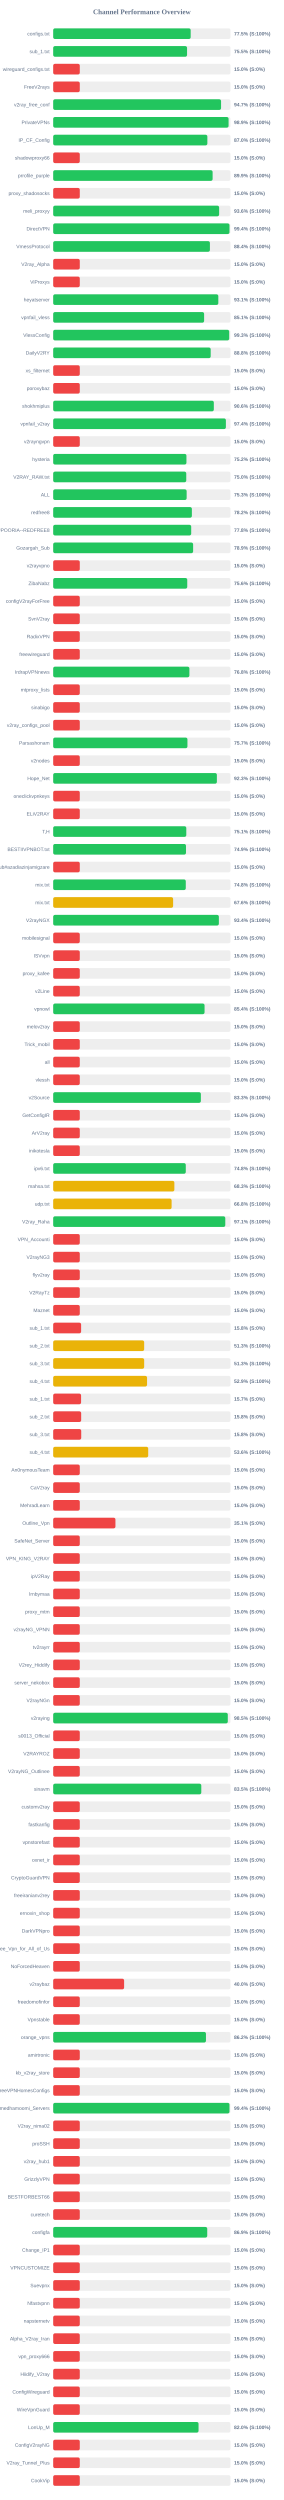
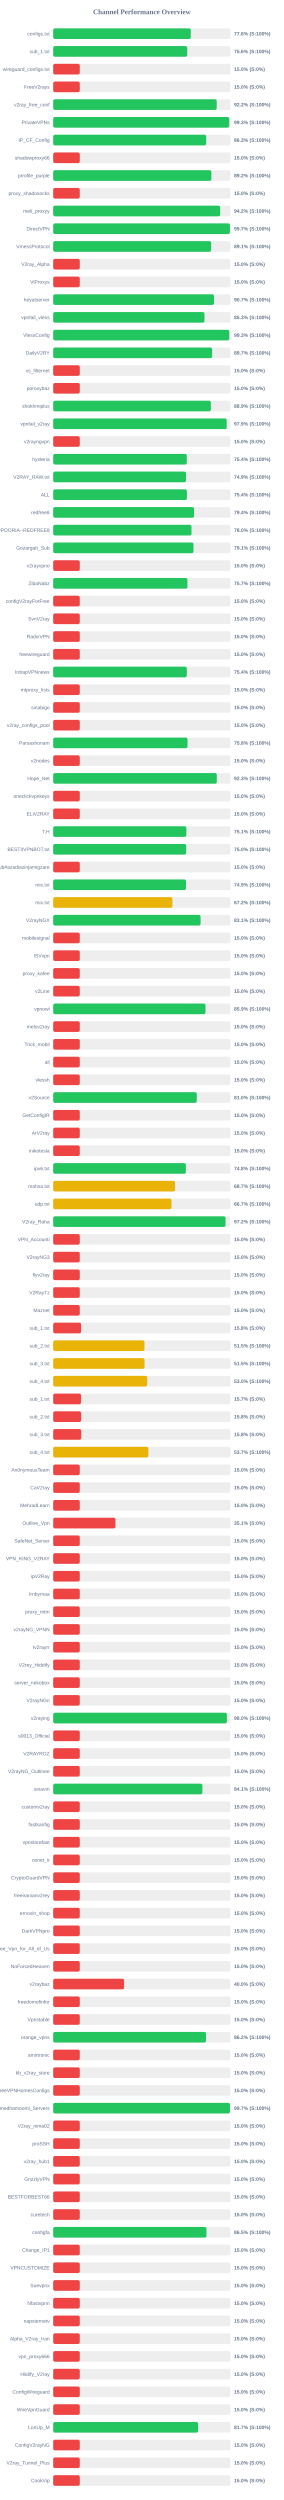
<svg xmlns="http://www.w3.org/2000/svg" width="800" height="7050" version="1.1">
  <style>
        .row { font: 14px Arial; fill: #64748b; }
        .score { font: bold 14px Arial; fill: #64748b; }
    </style>
  <text x="400" y="40" text-anchor="middle" font-size="20px" font-weight="bold" fill="#64748b">Channel Performance Overview</text>
  <rect x="150" y="80" width="500" height="30" fill="#eee" rx="5" />
-   <rect x="150" y="80" width="387.7" height="30" fill="#22c55e" rx="5" />
+   <rect x="150" y="80" width="387.9" height="30" fill="#22c55e" rx="5" />
  <text x="140" y="100" text-anchor="end" class="row">configs.txt</text>
-   <text x="660" y="100" text-anchor="start" class="score">77.5% (S:100%)</text>
+   <text x="660" y="100" text-anchor="start" class="score">77.6% (S:100%)</text>
  <rect x="150" y="130" width="500" height="30" fill="#eee" rx="5" />
-   <rect x="150" y="130" width="377.5" height="30" fill="#22c55e" rx="5" />
+   <rect x="150" y="130" width="378.0" height="30" fill="#22c55e" rx="5" />
  <text x="140" y="150" text-anchor="end" class="row">sub_1.txt</text>
-   <text x="660" y="150" text-anchor="start" class="score">75.5% (S:100%)</text>
+   <text x="660" y="150" text-anchor="start" class="score">75.6% (S:100%)</text>
  <rect x="150" y="180" width="500" height="30" fill="#eee" rx="5" />
  <rect x="150" y="180" width="75.0" height="30" fill="#ef4444" rx="5" />
  <text x="140" y="200" text-anchor="end" class="row">wireguard_configs.txt</text>
  <text x="660" y="200" text-anchor="start" class="score">15.0% (S:0%)</text>
  <rect x="150" y="230" width="500" height="30" fill="#eee" rx="5" />
  <rect x="150" y="230" width="75.0" height="30" fill="#ef4444" rx="5" />
  <text x="140" y="250" text-anchor="end" class="row">FreeV2rays</text>
  <text x="660" y="250" text-anchor="start" class="score">15.0% (S:0%)</text>
  <rect x="150" y="280" width="500" height="30" fill="#eee" rx="5" />
-   <rect x="150" y="280" width="473.4" height="30" fill="#22c55e" rx="5" />
+   <rect x="150" y="280" width="461.15" height="30" fill="#22c55e" rx="5" />
  <text x="140" y="300" text-anchor="end" class="row">v2ray_free_conf</text>
-   <text x="660" y="300" text-anchor="start" class="score">94.7% (S:100%)</text>
+   <text x="660" y="300" text-anchor="start" class="score">92.2% (S:100%)</text>
  <rect x="150" y="330" width="500" height="30" fill="#eee" rx="5" />
-   <rect x="150" y="330" width="494.6" height="30" fill="#22c55e" rx="5" />
+   <rect x="150" y="330" width="496.35" height="30" fill="#22c55e" rx="5" />
  <text x="140" y="350" text-anchor="end" class="row">PrivateVPNs</text>
-   <text x="660" y="350" text-anchor="start" class="score">98.9% (S:100%)</text>
+   <text x="660" y="350" text-anchor="start" class="score">99.3% (S:100%)</text>
  <rect x="150" y="380" width="500" height="30" fill="#eee" rx="5" />
-   <rect x="150" y="380" width="434.75" height="30" fill="#22c55e" rx="5" />
+   <rect x="150" y="380" width="431.55" height="30" fill="#22c55e" rx="5" />
  <text x="140" y="400" text-anchor="end" class="row">IP_CF_Config</text>
-   <text x="660" y="400" text-anchor="start" class="score">87.0% (S:100%)</text>
+   <text x="660" y="400" text-anchor="start" class="score">86.3% (S:100%)</text>
  <rect x="150" y="430" width="500" height="30" fill="#eee" rx="5" />
  <rect x="150" y="430" width="75.0" height="30" fill="#ef4444" rx="5" />
  <text x="140" y="450" text-anchor="end" class="row">shadowproxy66</text>
  <text x="660" y="450" text-anchor="start" class="score">15.0% (S:0%)</text>
  <rect x="150" y="480" width="500" height="30" fill="#eee" rx="5" />
-   <rect x="150" y="480" width="449.6" height="30" fill="#22c55e" rx="5" />
+   <rect x="150" y="480" width="446.05" height="30" fill="#22c55e" rx="5" />
  <text x="140" y="500" text-anchor="end" class="row">prrofile_purple</text>
-   <text x="660" y="500" text-anchor="start" class="score">89.9% (S:100%)</text>
+   <text x="660" y="500" text-anchor="start" class="score">89.2% (S:100%)</text>
  <rect x="150" y="530" width="500" height="30" fill="#eee" rx="5" />
  <rect x="150" y="530" width="75.0" height="30" fill="#ef4444" rx="5" />
  <text x="140" y="550" text-anchor="end" class="row">proxy_shadosocks</text>
  <text x="660" y="550" text-anchor="start" class="score">15.0% (S:0%)</text>
  <rect x="150" y="580" width="500" height="30" fill="#eee" rx="5" />
-   <rect x="150" y="580" width="467.95" height="30" fill="#22c55e" rx="5" />
+   <rect x="150" y="580" width="470.8" height="30" fill="#22c55e" rx="5" />
  <text x="140" y="600" text-anchor="end" class="row">meli_proxyy</text>
-   <text x="660" y="600" text-anchor="start" class="score">93.6% (S:100%)</text>
+   <text x="660" y="600" text-anchor="start" class="score">94.2% (S:100%)</text>
  <rect x="150" y="630" width="500" height="30" fill="#eee" rx="5" />
-   <rect x="150" y="630" width="497.15" height="30" fill="#22c55e" rx="5" />
+   <rect x="150" y="630" width="498.4" height="30" fill="#22c55e" rx="5" />
  <text x="140" y="650" text-anchor="end" class="row">DirectVPN</text>
-   <text x="660" y="650" text-anchor="start" class="score">99.4% (S:100%)</text>
+   <text x="660" y="650" text-anchor="start" class="score">99.7% (S:100%)</text>
  <rect x="150" y="680" width="500" height="30" fill="#eee" rx="5" />
-   <rect x="150" y="680" width="441.95" height="30" fill="#22c55e" rx="5" />
+   <rect x="150" y="680" width="445.35" height="30" fill="#22c55e" rx="5" />
  <text x="140" y="700" text-anchor="end" class="row">VmessProtocol</text>
-   <text x="660" y="700" text-anchor="start" class="score">88.4% (S:100%)</text>
+   <text x="660" y="700" text-anchor="start" class="score">89.1% (S:100%)</text>
  <rect x="150" y="730" width="500" height="30" fill="#eee" rx="5" />
  <rect x="150" y="730" width="75.0" height="30" fill="#ef4444" rx="5" />
  <text x="140" y="750" text-anchor="end" class="row">V2ray_Alpha</text>
  <text x="660" y="750" text-anchor="start" class="score">15.0% (S:0%)</text>
  <rect x="150" y="780" width="500" height="30" fill="#eee" rx="5" />
  <rect x="150" y="780" width="75.0" height="30" fill="#ef4444" rx="5" />
  <text x="140" y="800" text-anchor="end" class="row">ViProxys</text>
  <text x="660" y="800" text-anchor="start" class="score">15.0% (S:0%)</text>
  <rect x="150" y="830" width="500" height="30" fill="#eee" rx="5" />
-   <rect x="150" y="830" width="465.65" height="30" fill="#22c55e" rx="5" />
+   <rect x="150" y="830" width="453.6" height="30" fill="#22c55e" rx="5" />
  <text x="140" y="850" text-anchor="end" class="row">heyatserver</text>
-   <text x="660" y="850" text-anchor="start" class="score">93.1% (S:100%)</text>
+   <text x="660" y="850" text-anchor="start" class="score">90.7% (S:100%)</text>
  <rect x="150" y="880" width="500" height="30" fill="#eee" rx="5" />
-   <rect x="150" y="880" width="425.6" height="30" fill="#22c55e" rx="5" />
+   <rect x="150" y="880" width="426.65" height="30" fill="#22c55e" rx="5" />
  <text x="140" y="900" text-anchor="end" class="row">vpnfail_vless</text>
-   <text x="660" y="900" text-anchor="start" class="score">85.1% (S:100%)</text>
+   <text x="660" y="900" text-anchor="start" class="score">85.3% (S:100%)</text>
  <rect x="150" y="930" width="500" height="30" fill="#eee" rx="5" />
-   <rect x="150" y="930" width="496.3" height="30" fill="#22c55e" rx="5" />
+   <rect x="150" y="930" width="496.55" height="30" fill="#22c55e" rx="5" />
  <text x="140" y="950" text-anchor="end" class="row">VlessConfig</text>
  <text x="660" y="950" text-anchor="start" class="score">99.3% (S:100%)</text>
  <rect x="150" y="980" width="500" height="30" fill="#eee" rx="5" />
-   <rect x="150" y="980" width="444.15" height="30" fill="#22c55e" rx="5" />
+   <rect x="150" y="980" width="448.25" height="30" fill="#22c55e" rx="5" />
  <text x="140" y="1000" text-anchor="end" class="row">DailyV2RY</text>
-   <text x="660" y="1000" text-anchor="start" class="score">88.8% (S:100%)</text>
+   <text x="660" y="1000" text-anchor="start" class="score">89.7% (S:100%)</text>
  <rect x="150" y="1030" width="500" height="30" fill="#eee" rx="5" />
  <rect x="150" y="1030" width="75.0" height="30" fill="#ef4444" rx="5" />
  <text x="140" y="1050" text-anchor="end" class="row">xs_filternet</text>
  <text x="660" y="1050" text-anchor="start" class="score">15.0% (S:0%)</text>
  <rect x="150" y="1080" width="500" height="30" fill="#eee" rx="5" />
  <rect x="150" y="1080" width="75.0" height="30" fill="#ef4444" rx="5" />
  <text x="140" y="1100" text-anchor="end" class="row">poroxybaz</text>
  <text x="660" y="1100" text-anchor="start" class="score">15.0% (S:0%)</text>
  <rect x="150" y="1130" width="500" height="30" fill="#eee" rx="5" />
-   <rect x="150" y="1130" width="453.0" height="30" fill="#22c55e" rx="5" />
+   <rect x="150" y="1130" width="444.65" height="30" fill="#22c55e" rx="5" />
  <text x="140" y="1150" text-anchor="end" class="row">shokhmiplus</text>
-   <text x="660" y="1150" text-anchor="start" class="score">90.6% (S:100%)</text>
+   <text x="660" y="1150" text-anchor="start" class="score">88.9% (S:100%)</text>
  <rect x="150" y="1180" width="500" height="30" fill="#eee" rx="5" />
-   <rect x="150" y="1180" width="487.0" height="30" fill="#22c55e" rx="5" />
+   <rect x="150" y="1180" width="489.3" height="30" fill="#22c55e" rx="5" />
  <text x="140" y="1200" text-anchor="end" class="row">vpnfail_v2ray</text>
-   <text x="660" y="1200" text-anchor="start" class="score">97.4% (S:100%)</text>
+   <text x="660" y="1200" text-anchor="start" class="score">97.9% (S:100%)</text>
  <rect x="150" y="1230" width="500" height="30" fill="#eee" rx="5" />
  <rect x="150" y="1230" width="75.0" height="30" fill="#ef4444" rx="5" />
  <text x="140" y="1250" text-anchor="end" class="row">v2rayngvpn</text>
  <text x="660" y="1250" text-anchor="start" class="score">15.0% (S:0%)</text>
  <rect x="150" y="1280" width="500" height="30" fill="#eee" rx="5" />
-   <rect x="150" y="1280" width="375.75" height="30" fill="#22c55e" rx="5" />
+   <rect x="150" y="1280" width="376.8" height="30" fill="#22c55e" rx="5" />
  <text x="140" y="1300" text-anchor="end" class="row">hysteria</text>
-   <text x="660" y="1300" text-anchor="start" class="score">75.2% (S:100%)</text>
+   <text x="660" y="1300" text-anchor="start" class="score">75.4% (S:100%)</text>
  <rect x="150" y="1330" width="500" height="30" fill="#eee" rx="5" />
-   <rect x="150" y="1330" width="375.25" height="30" fill="#22c55e" rx="5" />
+   <rect x="150" y="1330" width="374.7" height="30" fill="#22c55e" rx="5" />
  <text x="140" y="1350" text-anchor="end" class="row">V2RAY_RAW.txt</text>
-   <text x="660" y="1350" text-anchor="start" class="score">75.0% (S:100%)</text>
+   <text x="660" y="1350" text-anchor="start" class="score">74.9% (S:100%)</text>
  <rect x="150" y="1380" width="500" height="30" fill="#eee" rx="5" />
-   <rect x="150" y="1380" width="376.35" height="30" fill="#22c55e" rx="5" />
+   <rect x="150" y="1380" width="377.1" height="30" fill="#22c55e" rx="5" />
  <text x="140" y="1400" text-anchor="end" class="row">ALL</text>
-   <text x="660" y="1400" text-anchor="start" class="score">75.3% (S:100%)</text>
+   <text x="660" y="1400" text-anchor="start" class="score">75.4% (S:100%)</text>
  <rect x="150" y="1430" width="500" height="30" fill="#eee" rx="5" />
-   <rect x="150" y="1430" width="391.1" height="30" fill="#22c55e" rx="5" />
+   <rect x="150" y="1430" width="397.2" height="30" fill="#22c55e" rx="5" />
  <text x="140" y="1450" text-anchor="end" class="row">redfree8</text>
-   <text x="660" y="1450" text-anchor="start" class="score">78.2% (S:100%)</text>
+   <text x="660" y="1450" text-anchor="start" class="score">79.4% (S:100%)</text>
  <rect x="150" y="1480" width="500" height="30" fill="#eee" rx="5" />
-   <rect x="150" y="1480" width="389.2" height="30" fill="#22c55e" rx="5" />
+   <rect x="150" y="1480" width="390.0" height="30" fill="#22c55e" rx="5" />
  <text x="140" y="1500" text-anchor="end" class="row">POORIA--REDFREE8.txt#POORIA--REDFREE8</text>
-   <text x="660" y="1500" text-anchor="start" class="score">77.8% (S:100%)</text>
+   <text x="660" y="1500" text-anchor="start" class="score">78.0% (S:100%)</text>
  <rect x="150" y="1530" width="500" height="30" fill="#eee" rx="5" />
-   <rect x="150" y="1530" width="394.6" height="30" fill="#22c55e" rx="5" />
+   <rect x="150" y="1530" width="395.6" height="30" fill="#22c55e" rx="5" />
  <text x="140" y="1550" text-anchor="end" class="row">Gozargah_Sub</text>
-   <text x="660" y="1550" text-anchor="start" class="score">78.9% (S:100%)</text>
+   <text x="660" y="1550" text-anchor="start" class="score">79.1% (S:100%)</text>
  <rect x="150" y="1580" width="500" height="30" fill="#eee" rx="5" />
  <rect x="150" y="1580" width="75.0" height="30" fill="#ef4444" rx="5" />
  <text x="140" y="1600" text-anchor="end" class="row">v2rayvpno</text>
  <text x="660" y="1600" text-anchor="start" class="score">15.0% (S:0%)</text>
  <rect x="150" y="1630" width="500" height="30" fill="#eee" rx="5" />
-   <rect x="150" y="1630" width="378.05" height="30" fill="#22c55e" rx="5" />
+   <rect x="150" y="1630" width="378.6" height="30" fill="#22c55e" rx="5" />
  <text x="140" y="1650" text-anchor="end" class="row">ZibaNabz</text>
-   <text x="660" y="1650" text-anchor="start" class="score">75.6% (S:100%)</text>
+   <text x="660" y="1650" text-anchor="start" class="score">75.7% (S:100%)</text>
  <rect x="150" y="1680" width="500" height="30" fill="#eee" rx="5" />
  <rect x="150" y="1680" width="75.0" height="30" fill="#ef4444" rx="5" />
  <text x="140" y="1700" text-anchor="end" class="row">configV2rayForFree</text>
  <text x="660" y="1700" text-anchor="start" class="score">15.0% (S:0%)</text>
  <rect x="150" y="1730" width="500" height="30" fill="#eee" rx="5" />
  <rect x="150" y="1730" width="75.0" height="30" fill="#ef4444" rx="5" />
  <text x="140" y="1750" text-anchor="end" class="row">SvnV2ray</text>
  <text x="660" y="1750" text-anchor="start" class="score">15.0% (S:0%)</text>
  <rect x="150" y="1780" width="500" height="30" fill="#eee" rx="5" />
  <rect x="150" y="1780" width="75.0" height="30" fill="#ef4444" rx="5" />
  <text x="140" y="1800" text-anchor="end" class="row">RadixVPN</text>
  <text x="660" y="1800" text-anchor="start" class="score">15.0% (S:0%)</text>
  <rect x="150" y="1830" width="500" height="30" fill="#eee" rx="5" />
  <rect x="150" y="1830" width="75.0" height="30" fill="#ef4444" rx="5" />
  <text x="140" y="1850" text-anchor="end" class="row">freewireguard</text>
  <text x="660" y="1850" text-anchor="start" class="score">15.0% (S:0%)</text>
  <rect x="150" y="1880" width="500" height="30" fill="#eee" rx="5" />
-   <rect x="150" y="1880" width="384.1" height="30" fill="#22c55e" rx="5" />
+   <rect x="150" y="1880" width="376.8" height="30" fill="#22c55e" rx="5" />
  <text x="140" y="1900" text-anchor="end" class="row">IrdrapVPNnews</text>
-   <text x="660" y="1900" text-anchor="start" class="score">76.8% (S:100%)</text>
+   <text x="660" y="1900" text-anchor="start" class="score">75.4% (S:100%)</text>
  <rect x="150" y="1930" width="500" height="30" fill="#eee" rx="5" />
  <rect x="150" y="1930" width="75.0" height="30" fill="#ef4444" rx="5" />
  <text x="140" y="1950" text-anchor="end" class="row">mtproxy_lists</text>
  <text x="660" y="1950" text-anchor="start" class="score">15.0% (S:0%)</text>
  <rect x="150" y="1980" width="500" height="30" fill="#eee" rx="5" />
  <rect x="150" y="1980" width="75.0" height="30" fill="#ef4444" rx="5" />
  <text x="140" y="2000" text-anchor="end" class="row">sinabigo</text>
  <text x="660" y="2000" text-anchor="start" class="score">15.0% (S:0%)</text>
  <rect x="150" y="2030" width="500" height="30" fill="#eee" rx="5" />
  <rect x="150" y="2030" width="75.0" height="30" fill="#ef4444" rx="5" />
  <text x="140" y="2050" text-anchor="end" class="row">v2ray_configs_pool</text>
  <text x="660" y="2050" text-anchor="start" class="score">15.0% (S:0%)</text>
  <rect x="150" y="2080" width="500" height="30" fill="#eee" rx="5" />
-   <rect x="150" y="2080" width="378.6" height="30" fill="#22c55e" rx="5" />
+   <rect x="150" y="2080" width="378.8" height="30" fill="#22c55e" rx="5" />
  <text x="140" y="2100" text-anchor="end" class="row">Parsashonam</text>
-   <text x="660" y="2100" text-anchor="start" class="score">75.7% (S:100%)</text>
+   <text x="660" y="2100" text-anchor="start" class="score">75.8% (S:100%)</text>
  <rect x="150" y="2130" width="500" height="30" fill="#eee" rx="5" />
  <rect x="150" y="2130" width="75.0" height="30" fill="#ef4444" rx="5" />
  <text x="140" y="2150" text-anchor="end" class="row">v2nodes</text>
  <text x="660" y="2150" text-anchor="start" class="score">15.0% (S:0%)</text>
  <rect x="150" y="2180" width="500" height="30" fill="#eee" rx="5" />
-   <rect x="150" y="2180" width="461.6" height="30" fill="#22c55e" rx="5" />
+   <rect x="150" y="2180" width="461.35" height="30" fill="#22c55e" rx="5" />
  <text x="140" y="2200" text-anchor="end" class="row">Hope_Net</text>
  <text x="660" y="2200" text-anchor="start" class="score">92.3% (S:100%)</text>
  <rect x="150" y="2230" width="500" height="30" fill="#eee" rx="5" />
  <rect x="150" y="2230" width="75.0" height="30" fill="#ef4444" rx="5" />
  <text x="140" y="2250" text-anchor="end" class="row">oneclickvpnkeys</text>
  <text x="660" y="2250" text-anchor="start" class="score">15.0% (S:0%)</text>
  <rect x="150" y="2280" width="500" height="30" fill="#eee" rx="5" />
  <rect x="150" y="2280" width="75.0" height="30" fill="#ef4444" rx="5" />
  <text x="140" y="2300" text-anchor="end" class="row">ELiV2RAY</text>
  <text x="660" y="2300" text-anchor="start" class="score">15.0% (S:0%)</text>
  <rect x="150" y="2330" width="500" height="30" fill="#eee" rx="5" />
-   <rect x="150" y="2330" width="375.35" height="30" fill="#22c55e" rx="5" />
+   <rect x="150" y="2330" width="375.5" height="30" fill="#22c55e" rx="5" />
  <text x="140" y="2350" text-anchor="end" class="row">T,H</text>
  <text x="660" y="2350" text-anchor="start" class="score">75.1% (S:100%)</text>
  <rect x="150" y="2380" width="500" height="30" fill="#eee" rx="5" />
-   <rect x="150" y="2380" width="374.5" height="30" fill="#22c55e" rx="5" />
+   <rect x="150" y="2380" width="375.05" height="30" fill="#22c55e" rx="5" />
  <text x="140" y="2400" text-anchor="end" class="row">BESTIIVPNBOT.txt</text>
-   <text x="660" y="2400" text-anchor="start" class="score">74.9% (S:100%)</text>
+   <text x="660" y="2400" text-anchor="start" class="score">75.0% (S:100%)</text>
  <rect x="150" y="2430" width="500" height="30" fill="#eee" rx="5" />
  <rect x="150" y="2430" width="75.0" height="30" fill="#ef4444" rx="5" />
  <text x="140" y="2450" text-anchor="end" class="row">Sub#azadiazinjamigzare</text>
  <text x="660" y="2450" text-anchor="start" class="score">15.0% (S:0%)</text>
  <rect x="150" y="2480" width="500" height="30" fill="#eee" rx="5" />
-   <rect x="150" y="2480" width="373.9" height="30" fill="#22c55e" rx="5" />
+   <rect x="150" y="2480" width="374.55" height="30" fill="#22c55e" rx="5" />
  <text x="140" y="2500" text-anchor="end" class="row">mix.txt</text>
-   <text x="660" y="2500" text-anchor="start" class="score">74.8% (S:100%)</text>
+   <text x="660" y="2500" text-anchor="start" class="score">74.9% (S:100%)</text>
  <rect x="150" y="2530" width="500" height="30" fill="#eee" rx="5" />
-   <rect x="150" y="2530" width="338.2" height="30" fill="#eab308" rx="5" />
+   <rect x="150" y="2530" width="336.2" height="30" fill="#eab308" rx="5" />
  <text x="140" y="2550" text-anchor="end" class="row">mix.txt</text>
-   <text x="660" y="2550" text-anchor="start" class="score">67.6% (S:100%)</text>
+   <text x="660" y="2550" text-anchor="start" class="score">67.2% (S:100%)</text>
  <rect x="150" y="2580" width="500" height="30" fill="#eee" rx="5" />
-   <rect x="150" y="2580" width="467.2" height="30" fill="#22c55e" rx="5" />
+   <rect x="150" y="2580" width="415.65" height="30" fill="#22c55e" rx="5" />
  <text x="140" y="2600" text-anchor="end" class="row">V2rayNGX</text>
-   <text x="660" y="2600" text-anchor="start" class="score">93.4% (S:100%)</text>
+   <text x="660" y="2600" text-anchor="start" class="score">83.1% (S:100%)</text>
  <rect x="150" y="2630" width="500" height="30" fill="#eee" rx="5" />
  <rect x="150" y="2630" width="75.0" height="30" fill="#ef4444" rx="5" />
  <text x="140" y="2650" text-anchor="end" class="row">mobilesignal</text>
  <text x="660" y="2650" text-anchor="start" class="score">15.0% (S:0%)</text>
  <rect x="150" y="2680" width="500" height="30" fill="#eee" rx="5" />
  <rect x="150" y="2680" width="75.0" height="30" fill="#ef4444" rx="5" />
  <text x="140" y="2700" text-anchor="end" class="row">ISVvpn</text>
  <text x="660" y="2700" text-anchor="start" class="score">15.0% (S:0%)</text>
  <rect x="150" y="2730" width="500" height="30" fill="#eee" rx="5" />
  <rect x="150" y="2730" width="75.0" height="30" fill="#ef4444" rx="5" />
  <text x="140" y="2750" text-anchor="end" class="row">proxy_kafee</text>
  <text x="660" y="2750" text-anchor="start" class="score">15.0% (S:0%)</text>
  <rect x="150" y="2780" width="500" height="30" fill="#eee" rx="5" />
  <rect x="150" y="2780" width="75.0" height="30" fill="#ef4444" rx="5" />
  <text x="140" y="2800" text-anchor="end" class="row">v2Line</text>
  <text x="660" y="2800" text-anchor="start" class="score">15.0% (S:0%)</text>
  <rect x="150" y="2830" width="500" height="30" fill="#eee" rx="5" />
-   <rect x="150" y="2830" width="426.85" height="30" fill="#22c55e" rx="5" />
+   <rect x="150" y="2830" width="429.55" height="30" fill="#22c55e" rx="5" />
  <text x="140" y="2850" text-anchor="end" class="row">vpnowl</text>
-   <text x="660" y="2850" text-anchor="start" class="score">85.4% (S:100%)</text>
+   <text x="660" y="2850" text-anchor="start" class="score">85.9% (S:100%)</text>
  <rect x="150" y="2880" width="500" height="30" fill="#eee" rx="5" />
  <rect x="150" y="2880" width="75.0" height="30" fill="#ef4444" rx="5" />
  <text x="140" y="2900" text-anchor="end" class="row">melov2ray</text>
  <text x="660" y="2900" text-anchor="start" class="score">15.0% (S:0%)</text>
  <rect x="150" y="2930" width="500" height="30" fill="#eee" rx="5" />
  <rect x="150" y="2930" width="75.0" height="30" fill="#ef4444" rx="5" />
  <text x="140" y="2950" text-anchor="end" class="row">Trick_mobil</text>
  <text x="660" y="2950" text-anchor="start" class="score">15.0% (S:0%)</text>
  <rect x="150" y="2980" width="500" height="30" fill="#eee" rx="5" />
  <rect x="150" y="2980" width="75.0" height="30" fill="#ef4444" rx="5" />
  <text x="140" y="3000" text-anchor="end" class="row">all</text>
  <text x="660" y="3000" text-anchor="start" class="score">15.0% (S:0%)</text>
  <rect x="150" y="3030" width="500" height="30" fill="#eee" rx="5" />
  <rect x="150" y="3030" width="75.0" height="30" fill="#ef4444" rx="5" />
  <text x="140" y="3050" text-anchor="end" class="row">vlessh</text>
  <text x="660" y="3050" text-anchor="start" class="score">15.0% (S:0%)</text>
  <rect x="150" y="3080" width="500" height="30" fill="#eee" rx="5" />
-   <rect x="150" y="3080" width="416.45" height="30" fill="#22c55e" rx="5" />
+   <rect x="150" y="3080" width="404.9" height="30" fill="#22c55e" rx="5" />
  <text x="140" y="3100" text-anchor="end" class="row">v2Source</text>
-   <text x="660" y="3100" text-anchor="start" class="score">83.3% (S:100%)</text>
+   <text x="660" y="3100" text-anchor="start" class="score">81.0% (S:100%)</text>
  <rect x="150" y="3130" width="500" height="30" fill="#eee" rx="5" />
  <rect x="150" y="3130" width="75.0" height="30" fill="#ef4444" rx="5" />
  <text x="140" y="3150" text-anchor="end" class="row">GetConfigIR</text>
  <text x="660" y="3150" text-anchor="start" class="score">15.0% (S:0%)</text>
  <rect x="150" y="3180" width="500" height="30" fill="#eee" rx="5" />
  <rect x="150" y="3180" width="75.0" height="30" fill="#ef4444" rx="5" />
  <text x="140" y="3200" text-anchor="end" class="row">ArV2ray</text>
  <text x="660" y="3200" text-anchor="start" class="score">15.0% (S:0%)</text>
  <rect x="150" y="3230" width="500" height="30" fill="#eee" rx="5" />
  <rect x="150" y="3230" width="75.0" height="30" fill="#ef4444" rx="5" />
  <text x="140" y="3250" text-anchor="end" class="row">inikotesla</text>
  <text x="660" y="3250" text-anchor="start" class="score">15.0% (S:0%)</text>
  <rect x="150" y="3280" width="500" height="30" fill="#eee" rx="5" />
-   <rect x="150" y="3280" width="373.9" height="30" fill="#22c55e" rx="5" />
+   <rect x="150" y="3280" width="374.15" height="30" fill="#22c55e" rx="5" />
  <text x="140" y="3300" text-anchor="end" class="row">ipv6.txt</text>
  <text x="660" y="3300" text-anchor="start" class="score">74.8% (S:100%)</text>
  <rect x="150" y="3330" width="500" height="30" fill="#eee" rx="5" />
-   <rect x="150" y="3330" width="341.7" height="30" fill="#eab308" rx="5" />
+   <rect x="150" y="3330" width="343.45" height="30" fill="#eab308" rx="5" />
  <text x="140" y="3350" text-anchor="end" class="row">mahsa.txt</text>
-   <text x="660" y="3350" text-anchor="start" class="score">68.3% (S:100%)</text>
+   <text x="660" y="3350" text-anchor="start" class="score">68.7% (S:100%)</text>
  <rect x="150" y="3380" width="500" height="30" fill="#eee" rx="5" />
-   <rect x="150" y="3380" width="333.95" height="30" fill="#eab308" rx="5" />
+   <rect x="150" y="3380" width="333.55" height="30" fill="#eab308" rx="5" />
  <text x="140" y="3400" text-anchor="end" class="row">udp.txt</text>
-   <text x="660" y="3400" text-anchor="start" class="score">66.8% (S:100%)</text>
+   <text x="660" y="3400" text-anchor="start" class="score">66.7% (S:100%)</text>
  <rect x="150" y="3430" width="500" height="30" fill="#eee" rx="5" />
-   <rect x="150" y="3430" width="485.3" height="30" fill="#22c55e" rx="5" />
+   <rect x="150" y="3430" width="486.05" height="30" fill="#22c55e" rx="5" />
  <text x="140" y="3450" text-anchor="end" class="row">V2ray_Raha</text>
-   <text x="660" y="3450" text-anchor="start" class="score">97.1% (S:100%)</text>
+   <text x="660" y="3450" text-anchor="start" class="score">97.2% (S:100%)</text>
  <rect x="150" y="3480" width="500" height="30" fill="#eee" rx="5" />
  <rect x="150" y="3480" width="75.0" height="30" fill="#ef4444" rx="5" />
  <text x="140" y="3500" text-anchor="end" class="row">VPN_Accounti</text>
  <text x="660" y="3500" text-anchor="start" class="score">15.0% (S:0%)</text>
  <rect x="150" y="3530" width="500" height="30" fill="#eee" rx="5" />
  <rect x="150" y="3530" width="75.0" height="30" fill="#ef4444" rx="5" />
  <text x="140" y="3550" text-anchor="end" class="row">V2rayNG3</text>
  <text x="660" y="3550" text-anchor="start" class="score">15.0% (S:0%)</text>
  <rect x="150" y="3580" width="500" height="30" fill="#eee" rx="5" />
  <rect x="150" y="3580" width="75.0" height="30" fill="#ef4444" rx="5" />
  <text x="140" y="3600" text-anchor="end" class="row">flyv2ray</text>
  <text x="660" y="3600" text-anchor="start" class="score">15.0% (S:0%)</text>
  <rect x="150" y="3630" width="500" height="30" fill="#eee" rx="5" />
  <rect x="150" y="3630" width="75.0" height="30" fill="#ef4444" rx="5" />
  <text x="140" y="3650" text-anchor="end" class="row">V2RayTz</text>
  <text x="660" y="3650" text-anchor="start" class="score">15.0% (S:0%)</text>
  <rect x="150" y="3680" width="500" height="30" fill="#eee" rx="5" />
  <rect x="150" y="3680" width="75.0" height="30" fill="#ef4444" rx="5" />
  <text x="140" y="3700" text-anchor="end" class="row">Maznet</text>
  <text x="660" y="3700" text-anchor="start" class="score">15.0% (S:0%)</text>
  <rect x="150" y="3730" width="500" height="30" fill="#eee" rx="5" />
  <rect x="150" y="3730" width="78.75" height="30" fill="#ef4444" rx="5" />
  <text x="140" y="3750" text-anchor="end" class="row">sub_1.txt</text>
  <text x="660" y="3750" text-anchor="start" class="score">15.8% (S:0%)</text>
  <rect x="150" y="3780" width="500" height="30" fill="#eee" rx="5" />
-   <rect x="150" y="3780" width="256.55" height="30" fill="#eab308" rx="5" />
+   <rect x="150" y="3780" width="257.45" height="30" fill="#eab308" rx="5" />
  <text x="140" y="3800" text-anchor="end" class="row">sub_2.txt</text>
-   <text x="660" y="3800" text-anchor="start" class="score">51.3% (S:100%)</text>
+   <text x="660" y="3800" text-anchor="start" class="score">51.5% (S:100%)</text>
  <rect x="150" y="3830" width="500" height="30" fill="#eee" rx="5" />
-   <rect x="150" y="3830" width="256.55" height="30" fill="#eab308" rx="5" />
+   <rect x="150" y="3830" width="257.65" height="30" fill="#eab308" rx="5" />
  <text x="140" y="3850" text-anchor="end" class="row">sub_3.txt</text>
-   <text x="660" y="3850" text-anchor="start" class="score">51.3% (S:100%)</text>
+   <text x="660" y="3850" text-anchor="start" class="score">51.5% (S:100%)</text>
  <rect x="150" y="3880" width="500" height="30" fill="#eee" rx="5" />
-   <rect x="150" y="3880" width="264.7" height="30" fill="#eab308" rx="5" />
+   <rect x="150" y="3880" width="265.25" height="30" fill="#eab308" rx="5" />
  <text x="140" y="3900" text-anchor="end" class="row">sub_4.txt</text>
-   <text x="660" y="3900" text-anchor="start" class="score">52.9% (S:100%)</text>
+   <text x="660" y="3900" text-anchor="start" class="score">53.0% (S:100%)</text>
  <rect x="150" y="3930" width="500" height="30" fill="#eee" rx="5" />
  <rect x="150" y="3930" width="78.65" height="30" fill="#ef4444" rx="5" />
  <text x="140" y="3950" text-anchor="end" class="row">sub_1.txt</text>
  <text x="660" y="3950" text-anchor="start" class="score">15.7% (S:0%)</text>
  <rect x="150" y="3980" width="500" height="30" fill="#eee" rx="5" />
  <rect x="150" y="3980" width="78.9" height="30" fill="#ef4444" rx="5" />
  <text x="140" y="4000" text-anchor="end" class="row">sub_2.txt</text>
  <text x="660" y="4000" text-anchor="start" class="score">15.8% (S:0%)</text>
  <rect x="150" y="4030" width="500" height="30" fill="#eee" rx="5" />
  <rect x="150" y="4030" width="79.05" height="30" fill="#ef4444" rx="5" />
  <text x="140" y="4050" text-anchor="end" class="row">sub_3.txt</text>
  <text x="660" y="4050" text-anchor="start" class="score">15.8% (S:0%)</text>
  <rect x="150" y="4080" width="500" height="30" fill="#eee" rx="5" />
-   <rect x="150" y="4080" width="267.95" height="30" fill="#eab308" rx="5" />
+   <rect x="150" y="4080" width="268.4" height="30" fill="#eab308" rx="5" />
  <text x="140" y="4100" text-anchor="end" class="row">sub_4.txt</text>
-   <text x="660" y="4100" text-anchor="start" class="score">53.6% (S:100%)</text>
+   <text x="660" y="4100" text-anchor="start" class="score">53.7% (S:100%)</text>
  <rect x="150" y="4130" width="500" height="30" fill="#eee" rx="5" />
  <rect x="150" y="4130" width="75.0" height="30" fill="#ef4444" rx="5" />
  <text x="140" y="4150" text-anchor="end" class="row">An0nymousTeam</text>
  <text x="660" y="4150" text-anchor="start" class="score">15.0% (S:0%)</text>
  <rect x="150" y="4180" width="500" height="30" fill="#eee" rx="5" />
  <rect x="150" y="4180" width="75.0" height="30" fill="#ef4444" rx="5" />
  <text x="140" y="4200" text-anchor="end" class="row">CaV2ray</text>
  <text x="660" y="4200" text-anchor="start" class="score">15.0% (S:0%)</text>
  <rect x="150" y="4230" width="500" height="30" fill="#eee" rx="5" />
  <rect x="150" y="4230" width="75.0" height="30" fill="#ef4444" rx="5" />
  <text x="140" y="4250" text-anchor="end" class="row">MehradLearn</text>
  <text x="660" y="4250" text-anchor="start" class="score">15.0% (S:0%)</text>
  <rect x="150" y="4280" width="500" height="30" fill="#eee" rx="5" />
  <rect x="150" y="4280" width="175.55" height="30" fill="#ef4444" rx="5" />
  <text x="140" y="4300" text-anchor="end" class="row">Outline_Vpn</text>
  <text x="660" y="4300" text-anchor="start" class="score">35.1% (S:0%)</text>
  <rect x="150" y="4330" width="500" height="30" fill="#eee" rx="5" />
  <rect x="150" y="4330" width="75.0" height="30" fill="#ef4444" rx="5" />
  <text x="140" y="4350" text-anchor="end" class="row">SafeNet_Server</text>
  <text x="660" y="4350" text-anchor="start" class="score">15.0% (S:0%)</text>
  <rect x="150" y="4380" width="500" height="30" fill="#eee" rx="5" />
  <rect x="150" y="4380" width="75.0" height="30" fill="#ef4444" rx="5" />
  <text x="140" y="4400" text-anchor="end" class="row">VPN_KING_V2RAY</text>
  <text x="660" y="4400" text-anchor="start" class="score">15.0% (S:0%)</text>
  <rect x="150" y="4430" width="500" height="30" fill="#eee" rx="5" />
  <rect x="150" y="4430" width="75.0" height="30" fill="#ef4444" rx="5" />
  <text x="140" y="4450" text-anchor="end" class="row">ipV2Ray</text>
  <text x="660" y="4450" text-anchor="start" class="score">15.0% (S:0%)</text>
  <rect x="150" y="4480" width="500" height="30" fill="#eee" rx="5" />
  <rect x="150" y="4480" width="75.0" height="30" fill="#ef4444" rx="5" />
  <text x="140" y="4500" text-anchor="end" class="row">lrnbymaa</text>
  <text x="660" y="4500" text-anchor="start" class="score">15.0% (S:0%)</text>
  <rect x="150" y="4530" width="500" height="30" fill="#eee" rx="5" />
  <rect x="150" y="4530" width="75.0" height="30" fill="#ef4444" rx="5" />
  <text x="140" y="4550" text-anchor="end" class="row">proxy_mtm</text>
  <text x="660" y="4550" text-anchor="start" class="score">15.0% (S:0%)</text>
  <rect x="150" y="4580" width="500" height="30" fill="#eee" rx="5" />
  <rect x="150" y="4580" width="75.0" height="30" fill="#ef4444" rx="5" />
  <text x="140" y="4600" text-anchor="end" class="row">v2rayNG_VPNN</text>
  <text x="660" y="4600" text-anchor="start" class="score">15.0% (S:0%)</text>
  <rect x="150" y="4630" width="500" height="30" fill="#eee" rx="5" />
  <rect x="150" y="4630" width="75.0" height="30" fill="#ef4444" rx="5" />
  <text x="140" y="4650" text-anchor="end" class="row">tv2rayrr</text>
  <text x="660" y="4650" text-anchor="start" class="score">15.0% (S:0%)</text>
  <rect x="150" y="4680" width="500" height="30" fill="#eee" rx="5" />
  <rect x="150" y="4680" width="75.0" height="30" fill="#ef4444" rx="5" />
  <text x="140" y="4700" text-anchor="end" class="row">V2rey_Hiddify</text>
  <text x="660" y="4700" text-anchor="start" class="score">15.0% (S:0%)</text>
  <rect x="150" y="4730" width="500" height="30" fill="#eee" rx="5" />
  <rect x="150" y="4730" width="75.0" height="30" fill="#ef4444" rx="5" />
  <text x="140" y="4750" text-anchor="end" class="row">server_nekobox</text>
  <text x="660" y="4750" text-anchor="start" class="score">15.0% (S:0%)</text>
  <rect x="150" y="4780" width="500" height="30" fill="#eee" rx="5" />
  <rect x="150" y="4780" width="75.0" height="30" fill="#ef4444" rx="5" />
  <text x="140" y="4800" text-anchor="end" class="row">V2rayNGn</text>
  <text x="660" y="4800" text-anchor="start" class="score">15.0% (S:0%)</text>
  <rect x="150" y="4830" width="500" height="30" fill="#eee" rx="5" />
-   <rect x="150" y="4830" width="492.4" height="30" fill="#22c55e" rx="5" />
+   <rect x="150" y="4830" width="489.85" height="30" fill="#22c55e" rx="5" />
  <text x="140" y="4850" text-anchor="end" class="row">v2raying</text>
-   <text x="660" y="4850" text-anchor="start" class="score">98.5% (S:100%)</text>
+   <text x="660" y="4850" text-anchor="start" class="score">98.0% (S:100%)</text>
  <rect x="150" y="4880" width="500" height="30" fill="#eee" rx="5" />
  <rect x="150" y="4880" width="75.0" height="30" fill="#ef4444" rx="5" />
  <text x="140" y="4900" text-anchor="end" class="row">s0013_Official</text>
  <text x="660" y="4900" text-anchor="start" class="score">15.0% (S:0%)</text>
  <rect x="150" y="4930" width="500" height="30" fill="#eee" rx="5" />
  <rect x="150" y="4930" width="75.0" height="30" fill="#ef4444" rx="5" />
  <text x="140" y="4950" text-anchor="end" class="row">V2RAYROZ</text>
  <text x="660" y="4950" text-anchor="start" class="score">15.0% (S:0%)</text>
  <rect x="150" y="4980" width="500" height="30" fill="#eee" rx="5" />
  <rect x="150" y="4980" width="75.0" height="30" fill="#ef4444" rx="5" />
  <text x="140" y="5000" text-anchor="end" class="row">V2rayNG_Outlinee</text>
  <text x="660" y="5000" text-anchor="start" class="score">15.0% (S:0%)</text>
  <rect x="150" y="5030" width="500" height="30" fill="#eee" rx="5" />
-   <rect x="150" y="5030" width="417.65" height="30" fill="#22c55e" rx="5" />
+   <rect x="150" y="5030" width="420.7" height="30" fill="#22c55e" rx="5" />
  <text x="140" y="5050" text-anchor="end" class="row">sinavm</text>
-   <text x="660" y="5050" text-anchor="start" class="score">83.5% (S:100%)</text>
+   <text x="660" y="5050" text-anchor="start" class="score">84.1% (S:100%)</text>
  <rect x="150" y="5080" width="500" height="30" fill="#eee" rx="5" />
  <rect x="150" y="5080" width="75.0" height="30" fill="#ef4444" rx="5" />
  <text x="140" y="5100" text-anchor="end" class="row">customv2ray</text>
  <text x="660" y="5100" text-anchor="start" class="score">15.0% (S:0%)</text>
  <rect x="150" y="5130" width="500" height="30" fill="#eee" rx="5" />
  <rect x="150" y="5130" width="75.0" height="30" fill="#ef4444" rx="5" />
  <text x="140" y="5150" text-anchor="end" class="row">fastkanfig</text>
  <text x="660" y="5150" text-anchor="start" class="score">15.0% (S:0%)</text>
  <rect x="150" y="5180" width="500" height="30" fill="#eee" rx="5" />
  <rect x="150" y="5180" width="75.0" height="30" fill="#ef4444" rx="5" />
  <text x="140" y="5200" text-anchor="end" class="row">vpnstorefast</text>
  <text x="660" y="5200" text-anchor="start" class="score">15.0% (S:0%)</text>
  <rect x="150" y="5230" width="500" height="30" fill="#eee" rx="5" />
  <rect x="150" y="5230" width="75.0" height="30" fill="#ef4444" rx="5" />
  <text x="140" y="5250" text-anchor="end" class="row">oxnet_ir</text>
  <text x="660" y="5250" text-anchor="start" class="score">15.0% (S:0%)</text>
  <rect x="150" y="5280" width="500" height="30" fill="#eee" rx="5" />
  <rect x="150" y="5280" width="75.0" height="30" fill="#ef4444" rx="5" />
  <text x="140" y="5300" text-anchor="end" class="row">CryptoGuardVPN</text>
  <text x="660" y="5300" text-anchor="start" class="score">15.0% (S:0%)</text>
  <rect x="150" y="5330" width="500" height="30" fill="#eee" rx="5" />
  <rect x="150" y="5330" width="75.0" height="30" fill="#ef4444" rx="5" />
  <text x="140" y="5350" text-anchor="end" class="row">freeiranianv2rey</text>
  <text x="660" y="5350" text-anchor="start" class="score">15.0% (S:0%)</text>
  <rect x="150" y="5380" width="500" height="30" fill="#eee" rx="5" />
  <rect x="150" y="5380" width="75.0" height="30" fill="#ef4444" rx="5" />
  <text x="140" y="5400" text-anchor="end" class="row">ernoxin_shop</text>
  <text x="660" y="5400" text-anchor="start" class="score">15.0% (S:0%)</text>
  <rect x="150" y="5430" width="500" height="30" fill="#eee" rx="5" />
  <rect x="150" y="5430" width="75.0" height="30" fill="#ef4444" rx="5" />
  <text x="140" y="5450" text-anchor="end" class="row">DarkVPNpro</text>
  <text x="660" y="5450" text-anchor="start" class="score">15.0% (S:0%)</text>
  <rect x="150" y="5480" width="500" height="30" fill="#eee" rx="5" />
  <rect x="150" y="5480" width="75.0" height="30" fill="#ef4444" rx="5" />
  <text x="140" y="5500" text-anchor="end" class="row">Free_Vpn_for_All_of_Us</text>
  <text x="660" y="5500" text-anchor="start" class="score">15.0% (S:0%)</text>
  <rect x="150" y="5530" width="500" height="30" fill="#eee" rx="5" />
  <rect x="150" y="5530" width="75.0" height="30" fill="#ef4444" rx="5" />
  <text x="140" y="5550" text-anchor="end" class="row">NoForcedHeaven</text>
  <text x="660" y="5550" text-anchor="start" class="score">15.0% (S:0%)</text>
  <rect x="150" y="5580" width="500" height="30" fill="#eee" rx="5" />
  <rect x="150" y="5580" width="200.0" height="30" fill="#ef4444" rx="5" />
  <text x="140" y="5600" text-anchor="end" class="row">v2raybaz</text>
  <text x="660" y="5600" text-anchor="start" class="score">40.0% (S:0%)</text>
  <rect x="150" y="5630" width="500" height="30" fill="#eee" rx="5" />
  <rect x="150" y="5630" width="75.0" height="30" fill="#ef4444" rx="5" />
  <text x="140" y="5650" text-anchor="end" class="row">freedomofinfor</text>
  <text x="660" y="5650" text-anchor="start" class="score">15.0% (S:0%)</text>
  <rect x="150" y="5680" width="500" height="30" fill="#eee" rx="5" />
  <rect x="150" y="5680" width="75.0" height="30" fill="#ef4444" rx="5" />
  <text x="140" y="5700" text-anchor="end" class="row">Vpnstable</text>
  <text x="660" y="5700" text-anchor="start" class="score">15.0% (S:0%)</text>
  <rect x="150" y="5730" width="500" height="30" fill="#eee" rx="5" />
-   <rect x="150" y="5730" width="430.8" height="30" fill="#22c55e" rx="5" />
+   <rect x="150" y="5730" width="430.95" height="30" fill="#22c55e" rx="5" />
  <text x="140" y="5750" text-anchor="end" class="row">orange_vpns</text>
  <text x="660" y="5750" text-anchor="start" class="score">86.2% (S:100%)</text>
  <rect x="150" y="5780" width="500" height="30" fill="#eee" rx="5" />
  <rect x="150" y="5780" width="75.0" height="30" fill="#ef4444" rx="5" />
  <text x="140" y="5800" text-anchor="end" class="row">amirtronic</text>
  <text x="660" y="5800" text-anchor="start" class="score">15.0% (S:0%)</text>
  <rect x="150" y="5830" width="500" height="30" fill="#eee" rx="5" />
  <rect x="150" y="5830" width="75.0" height="30" fill="#ef4444" rx="5" />
  <text x="140" y="5850" text-anchor="end" class="row">kb_v2ray_store</text>
  <text x="660" y="5850" text-anchor="start" class="score">15.0% (S:0%)</text>
  <rect x="150" y="5880" width="500" height="30" fill="#eee" rx="5" />
  <rect x="150" y="5880" width="75.0" height="30" fill="#ef4444" rx="5" />
  <text x="140" y="5900" text-anchor="end" class="row">FreeVPNHomesConfigs</text>
  <text x="660" y="5900" text-anchor="start" class="score">15.0% (S:0%)</text>
  <rect x="150" y="5930" width="500" height="30" fill="#eee" rx="5" />
-   <rect x="150" y="5930" width="497.15" height="30" fill="#22c55e" rx="5" />
+   <rect x="150" y="5930" width="498.55" height="30" fill="#22c55e" rx="5" />
  <text x="140" y="5950" text-anchor="end" class="row">Ahmedhamoomi_Servers</text>
-   <text x="660" y="5950" text-anchor="start" class="score">99.4% (S:100%)</text>
+   <text x="660" y="5950" text-anchor="start" class="score">99.7% (S:100%)</text>
  <rect x="150" y="5980" width="500" height="30" fill="#eee" rx="5" />
  <rect x="150" y="5980" width="75.0" height="30" fill="#ef4444" rx="5" />
  <text x="140" y="6000" text-anchor="end" class="row">V2ray_nima02</text>
  <text x="660" y="6000" text-anchor="start" class="score">15.0% (S:0%)</text>
  <rect x="150" y="6030" width="500" height="30" fill="#eee" rx="5" />
  <rect x="150" y="6030" width="75.0" height="30" fill="#ef4444" rx="5" />
  <text x="140" y="6050" text-anchor="end" class="row">proSSH</text>
  <text x="660" y="6050" text-anchor="start" class="score">15.0% (S:0%)</text>
  <rect x="150" y="6080" width="500" height="30" fill="#eee" rx="5" />
  <rect x="150" y="6080" width="75.0" height="30" fill="#ef4444" rx="5" />
  <text x="140" y="6100" text-anchor="end" class="row">v2ray_hub1</text>
  <text x="660" y="6100" text-anchor="start" class="score">15.0% (S:0%)</text>
  <rect x="150" y="6130" width="500" height="30" fill="#eee" rx="5" />
  <rect x="150" y="6130" width="75.0" height="30" fill="#ef4444" rx="5" />
  <text x="140" y="6150" text-anchor="end" class="row">GrizzlyVPN</text>
  <text x="660" y="6150" text-anchor="start" class="score">15.0% (S:0%)</text>
  <rect x="150" y="6180" width="500" height="30" fill="#eee" rx="5" />
  <rect x="150" y="6180" width="75.0" height="30" fill="#ef4444" rx="5" />
  <text x="140" y="6200" text-anchor="end" class="row">BESTFORBEST66</text>
  <text x="660" y="6200" text-anchor="start" class="score">15.0% (S:0%)</text>
  <rect x="150" y="6230" width="500" height="30" fill="#eee" rx="5" />
  <rect x="150" y="6230" width="75.0" height="30" fill="#ef4444" rx="5" />
  <text x="140" y="6250" text-anchor="end" class="row">curetech</text>
  <text x="660" y="6250" text-anchor="start" class="score">15.0% (S:0%)</text>
  <rect x="150" y="6280" width="500" height="30" fill="#eee" rx="5" />
-   <rect x="150" y="6280" width="434.4" height="30" fill="#22c55e" rx="5" />
+   <rect x="150" y="6280" width="432.25" height="30" fill="#22c55e" rx="5" />
  <text x="140" y="6300" text-anchor="end" class="row">configfa</text>
-   <text x="660" y="6300" text-anchor="start" class="score">86.9% (S:100%)</text>
+   <text x="660" y="6300" text-anchor="start" class="score">86.5% (S:100%)</text>
  <rect x="150" y="6330" width="500" height="30" fill="#eee" rx="5" />
  <rect x="150" y="6330" width="75.0" height="30" fill="#ef4444" rx="5" />
  <text x="140" y="6350" text-anchor="end" class="row">Change_IP1</text>
  <text x="660" y="6350" text-anchor="start" class="score">15.0% (S:0%)</text>
  <rect x="150" y="6380" width="500" height="30" fill="#eee" rx="5" />
  <rect x="150" y="6380" width="75.0" height="30" fill="#ef4444" rx="5" />
  <text x="140" y="6400" text-anchor="end" class="row">VPNCUSTOMIZE</text>
  <text x="660" y="6400" text-anchor="start" class="score">15.0% (S:0%)</text>
  <rect x="150" y="6430" width="500" height="30" fill="#eee" rx="5" />
  <rect x="150" y="6430" width="75.0" height="30" fill="#ef4444" rx="5" />
  <text x="140" y="6450" text-anchor="end" class="row">Suevpnx</text>
  <text x="660" y="6450" text-anchor="start" class="score">15.0% (S:0%)</text>
  <rect x="150" y="6480" width="500" height="30" fill="#eee" rx="5" />
  <rect x="150" y="6480" width="75.0" height="30" fill="#ef4444" rx="5" />
  <text x="140" y="6500" text-anchor="end" class="row">Nfastvpnn</text>
  <text x="660" y="6500" text-anchor="start" class="score">15.0% (S:0%)</text>
  <rect x="150" y="6530" width="500" height="30" fill="#eee" rx="5" />
  <rect x="150" y="6530" width="75.0" height="30" fill="#ef4444" rx="5" />
  <text x="140" y="6550" text-anchor="end" class="row">napsternetv</text>
  <text x="660" y="6550" text-anchor="start" class="score">15.0% (S:0%)</text>
  <rect x="150" y="6580" width="500" height="30" fill="#eee" rx="5" />
  <rect x="150" y="6580" width="75.0" height="30" fill="#ef4444" rx="5" />
  <text x="140" y="6600" text-anchor="end" class="row">Alpha_V2ray_Iran</text>
  <text x="660" y="6600" text-anchor="start" class="score">15.0% (S:0%)</text>
  <rect x="150" y="6630" width="500" height="30" fill="#eee" rx="5" />
  <rect x="150" y="6630" width="75.0" height="30" fill="#ef4444" rx="5" />
  <text x="140" y="6650" text-anchor="end" class="row">vpn_proxy666</text>
  <text x="660" y="6650" text-anchor="start" class="score">15.0% (S:0%)</text>
  <rect x="150" y="6680" width="500" height="30" fill="#eee" rx="5" />
  <rect x="150" y="6680" width="75.0" height="30" fill="#ef4444" rx="5" />
  <text x="140" y="6700" text-anchor="end" class="row">Hiidify_V2ray</text>
  <text x="660" y="6700" text-anchor="start" class="score">15.0% (S:0%)</text>
  <rect x="150" y="6730" width="500" height="30" fill="#eee" rx="5" />
  <rect x="150" y="6730" width="75.0" height="30" fill="#ef4444" rx="5" />
  <text x="140" y="6750" text-anchor="end" class="row">ConfigWireguard</text>
  <text x="660" y="6750" text-anchor="start" class="score">15.0% (S:0%)</text>
  <rect x="150" y="6780" width="500" height="30" fill="#eee" rx="5" />
  <rect x="150" y="6780" width="75.0" height="30" fill="#ef4444" rx="5" />
  <text x="140" y="6800" text-anchor="end" class="row">WireVpnGuard</text>
  <text x="660" y="6800" text-anchor="start" class="score">15.0% (S:0%)</text>
  <rect x="150" y="6830" width="500" height="30" fill="#eee" rx="5" />
-   <rect x="150" y="6830" width="409.9" height="30" fill="#22c55e" rx="5" />
+   <rect x="150" y="6830" width="408.7" height="30" fill="#22c55e" rx="5" />
  <text x="140" y="6850" text-anchor="end" class="row">LonUp_M</text>
-   <text x="660" y="6850" text-anchor="start" class="score">82.0% (S:100%)</text>
+   <text x="660" y="6850" text-anchor="start" class="score">81.7% (S:100%)</text>
  <rect x="150" y="6880" width="500" height="30" fill="#eee" rx="5" />
  <rect x="150" y="6880" width="75.0" height="30" fill="#ef4444" rx="5" />
  <text x="140" y="6900" text-anchor="end" class="row">ConfigV2rayNG</text>
  <text x="660" y="6900" text-anchor="start" class="score">15.0% (S:0%)</text>
  <rect x="150" y="6930" width="500" height="30" fill="#eee" rx="5" />
  <rect x="150" y="6930" width="75.0" height="30" fill="#ef4444" rx="5" />
  <text x="140" y="6950" text-anchor="end" class="row">V2ray_Tunnel_Plus</text>
  <text x="660" y="6950" text-anchor="start" class="score">15.0% (S:0%)</text>
  <rect x="150" y="6980" width="500" height="30" fill="#eee" rx="5" />
  <rect x="150" y="6980" width="75.0" height="30" fill="#ef4444" rx="5" />
  <text x="140" y="7000" text-anchor="end" class="row">CookVip</text>
  <text x="660" y="7000" text-anchor="start" class="score">15.0% (S:0%)</text>
</svg>
